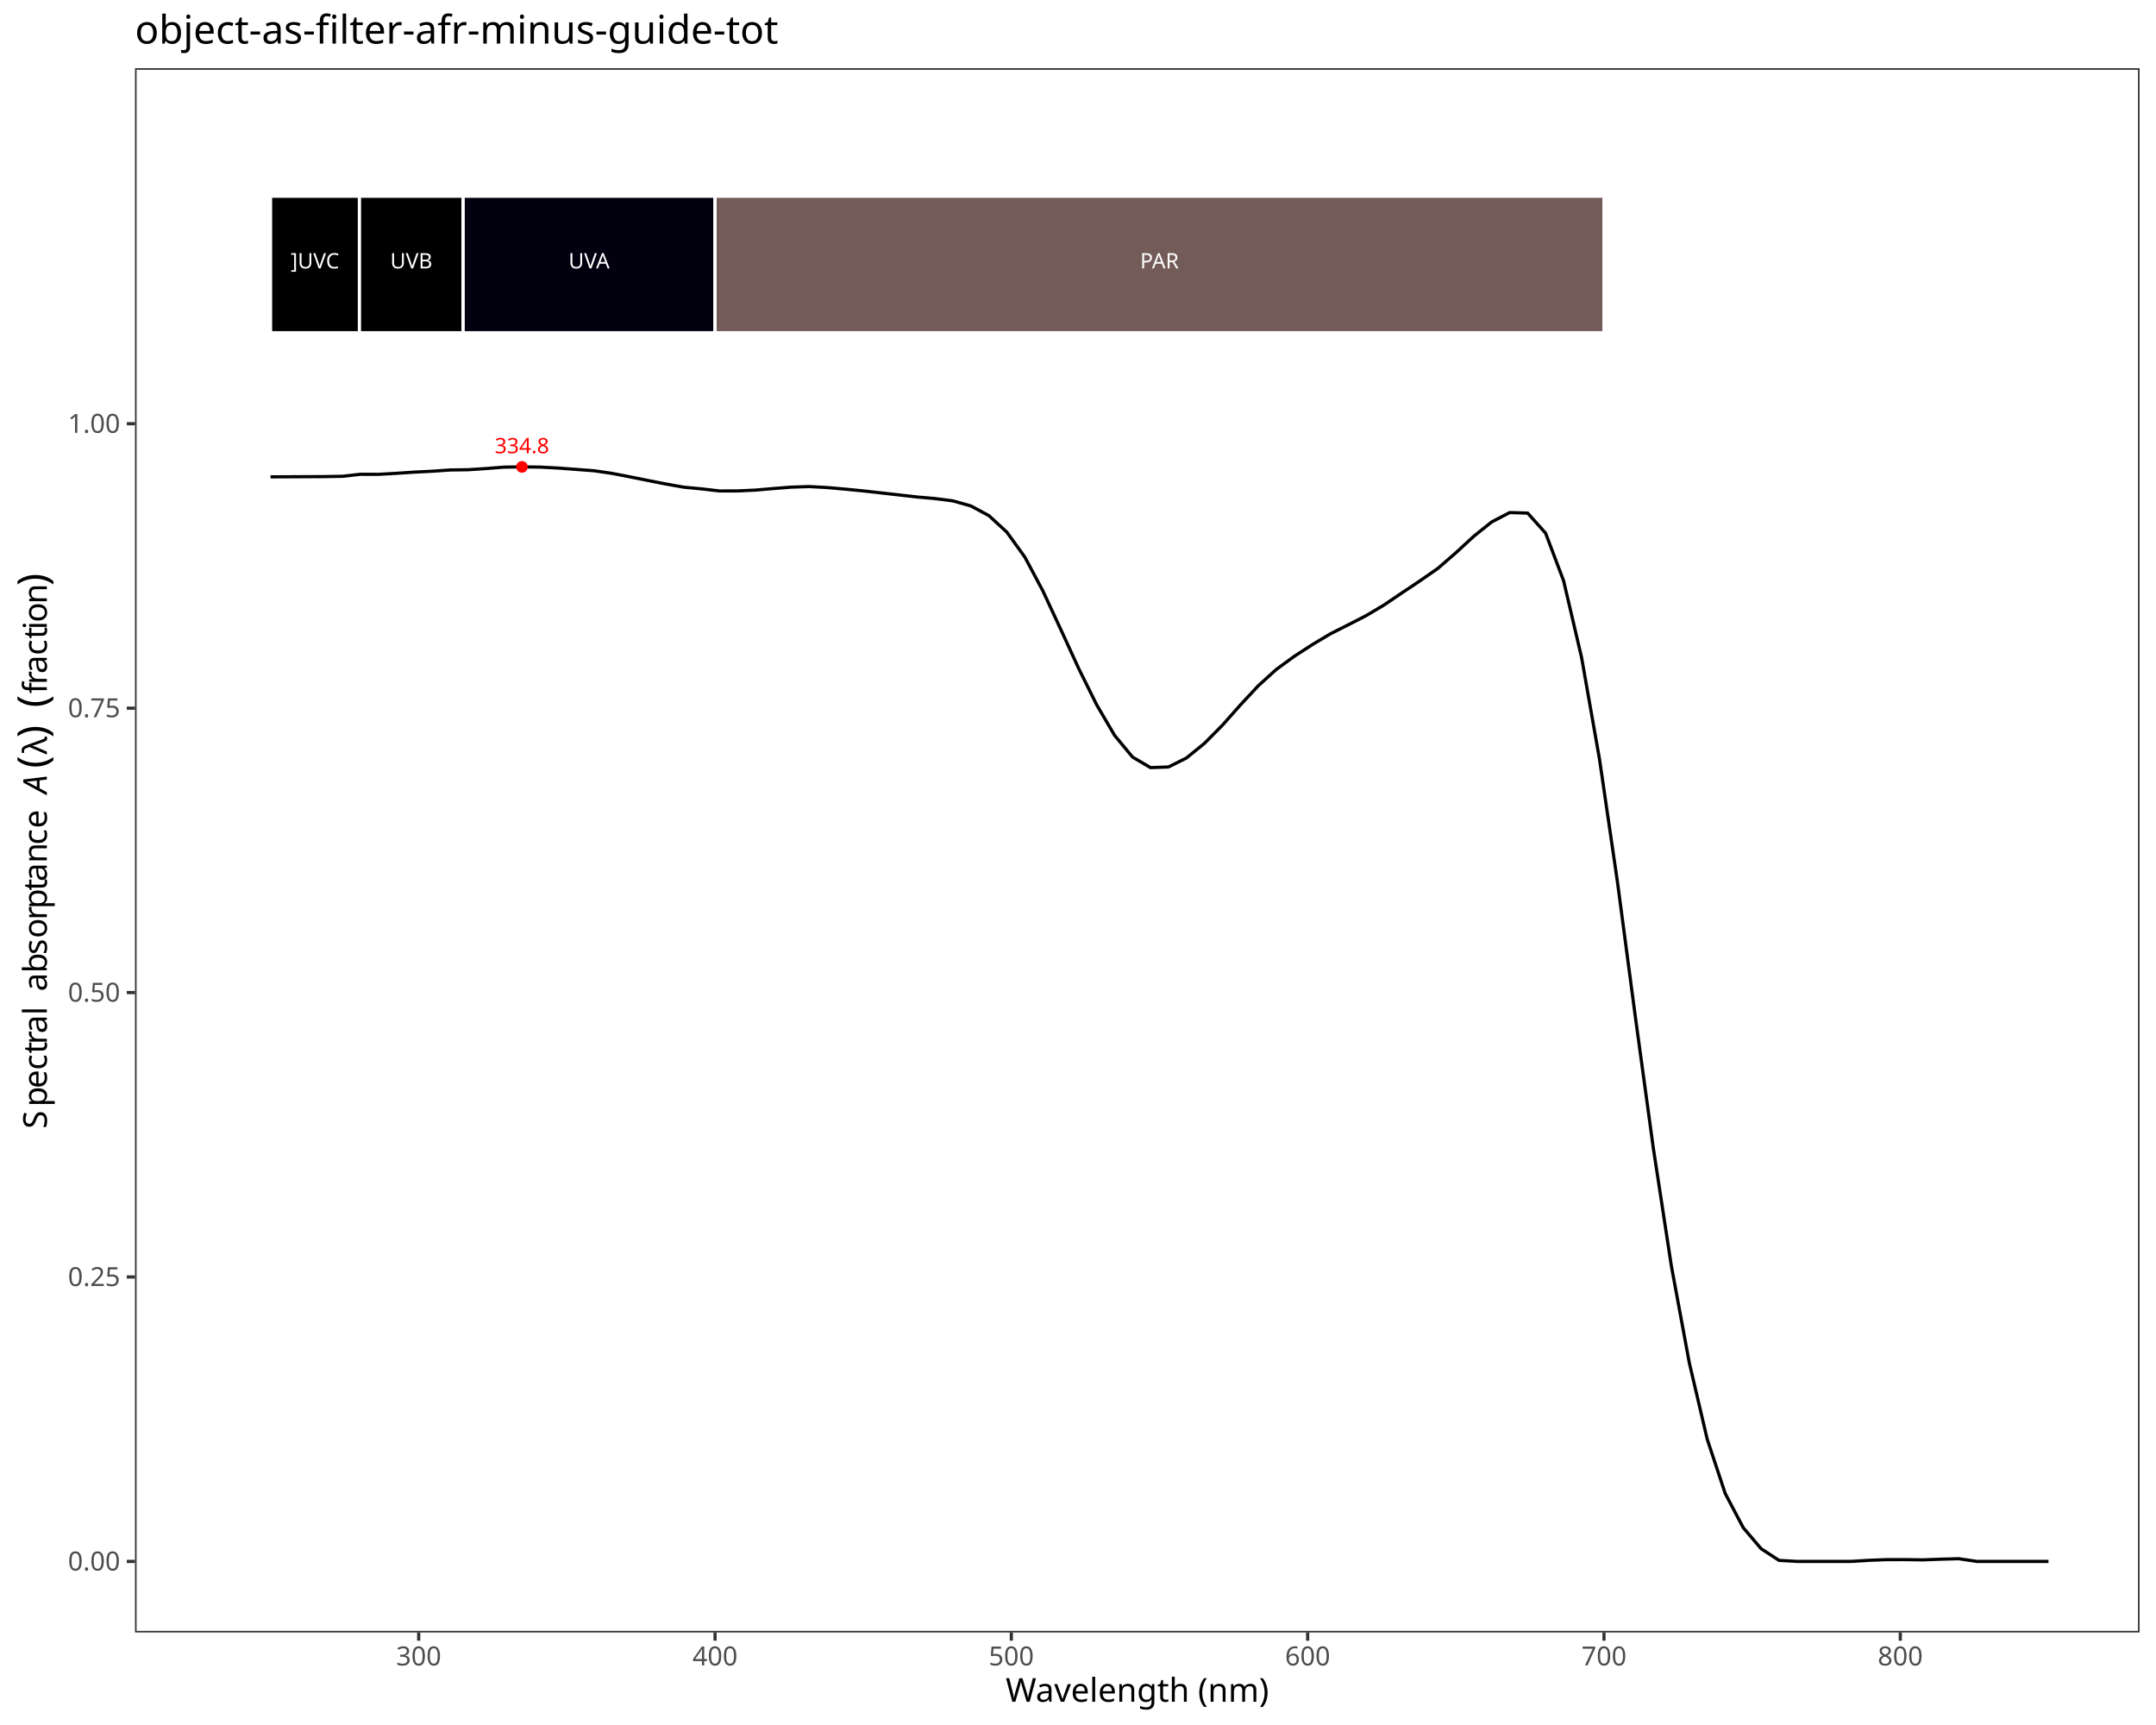
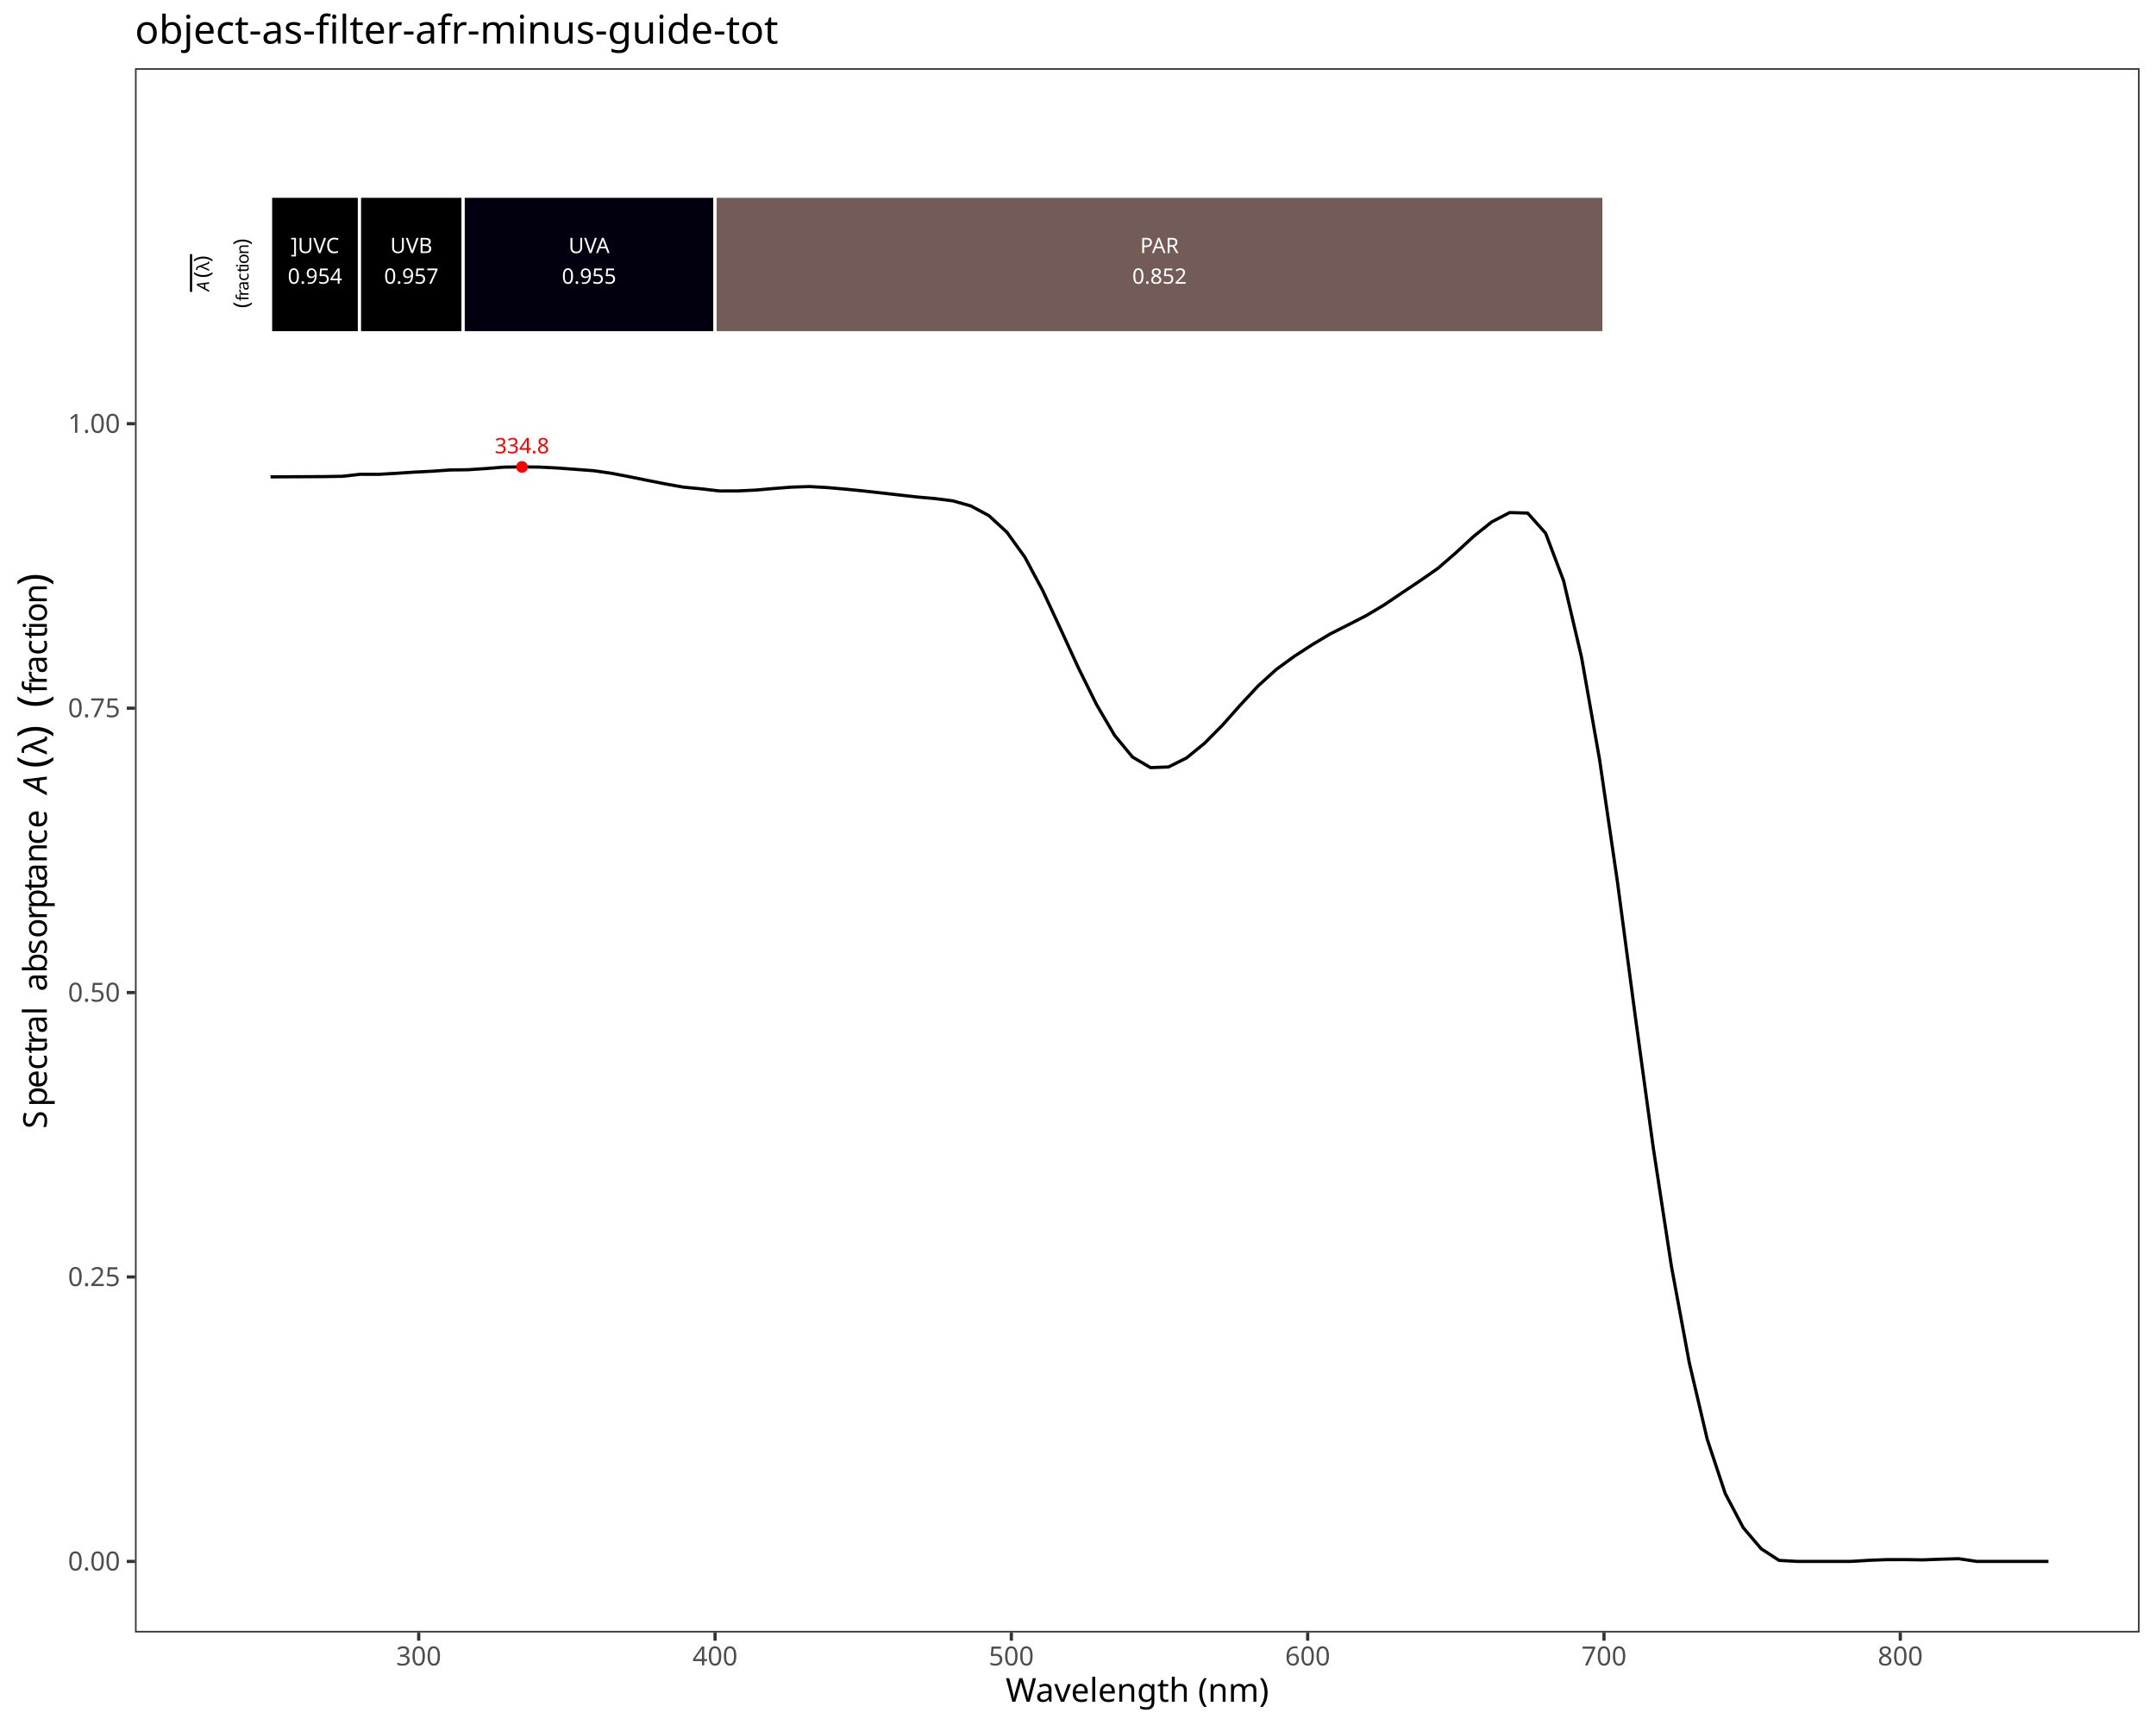
<svg xmlns="http://www.w3.org/2000/svg" class="svglite" data-engine-version="2.0" width="720.00pt" height="576.00pt" viewBox="0 0 720.00 576.00">
  <defs>
    <style type="text/css">
    .svglite line, .svglite polyline, .svglite polygon, .svglite path, .svglite rect, .svglite circle {
      fill: none;
      stroke: #000000;
      stroke-linecap: round;
      stroke-linejoin: round;
      stroke-miterlimit: 10.00;
    }
  </style>
  </defs>
  <rect width="100%" height="100%" style="stroke: none; fill: #FFFFFF;" />
  <defs>
    <clipPath id="cpMC4wMHw3MjAuMDB8MC4wMHw1NzYuMDA=">
      <rect x="0.00" y="0.00" width="720.00" height="576.00" />
    </clipPath>
  </defs>
  <g clip-path="url(#cpMC4wMHw3MjAuMDB8MC4wMHw1NzYuMDA=)">
    <rect x="0.00" y="0.00" width="720.00" height="576.00" style="stroke-width: 1.07; stroke: #FFFFFF; fill: #FFFFFF;" />
  </g>
  <defs>
    <clipPath id="cpNDUuMDh8NzE0LjUyfDIyLjc4fDU0NS4xMQ==">
      <rect x="45.08" y="22.78" width="669.44" height="522.33" />
    </clipPath>
  </defs>
  <g clip-path="url(#cpNDUuMDh8NzE0LjUyfDIyLjc4fDU0NS4xMQ==)">
    <rect x="45.08" y="22.78" width="669.44" height="522.33" style="stroke-width: 1.07; stroke: none; fill: #FFFFFF;" />
    <polyline points="90.35,159.23 96.35,159.20 102.35,159.17 108.34,159.14 114.34,159.04 120.34,158.37 126.33,158.39 132.33,158.05 138.33,157.65 144.33,157.35 150.32,156.93 156.32,156.85 162.32,156.45 168.32,155.98 174.31,155.90 180.31,155.97 186.31,156.28 192.31,156.73 198.30,157.18 204.30,158.05 210.30,159.21 216.30,160.42 222.29,161.60 228.29,162.67 234.29,163.24 240.29,163.94 246.28,163.93 252.28,163.65 258.28,163.13 264.27,162.66 270.27,162.47 276.27,162.80 282.27,163.33 288.26,163.92 294.26,164.59 300.26,165.27 306.26,165.95 312.25,166.48 318.25,167.25 324.25,168.95 330.25,172.18 336.24,177.69 342.24,186.01 348.24,197.25 354.24,210.16 360.23,223.22 366.23,235.34 372.23,245.56 378.22,252.80 384.22,256.32 390.22,256.10 396.22,253.10 402.21,248.23 408.21,242.18 414.21,235.42 420.21,228.98 426.20,223.55 432.20,219.17 438.20,215.28 444.20,211.69 450.19,208.66 456.19,205.59 462.19,202.02 468.19,197.96 474.18,193.96 480.18,189.79 486.18,184.59 492.18,179.06 498.17,174.27 504.17,171.15 510.17,171.33 516.16,178.04 522.16,193.90 528.16,219.50 534.16,253.52 540.15,294.47 546.15,339.70 552.15,383.52 558.15,422.69 564.14,455.03 570.14,480.61 576.14,498.70 582.14,510.09 588.13,517.14 594.13,521.04 600.13,521.37 606.13,521.37 612.12,521.37 618.12,521.37 624.12,521.01 630.11,520.78 636.11,520.77 642.11,520.86 648.11,520.64 654.10,520.47 660.10,521.37 666.10,521.37 672.10,521.37 678.09,521.37 684.09,521.37 " style="stroke-width: 1.07; stroke-linecap: butt;" />
    <text x="174.31" y="151.34" text-anchor="middle" style="font-size: 7.11px; fill: #FF0000; font-family: sans;" textLength="17.80px" lengthAdjust="spacingAndGlyphs">334.8</text>
    <circle cx="174.31" cy="155.90" r="1.95" style="stroke-width: 0.71; stroke: none; fill: #FF0000;" />
    <rect x="90.35" y="65.52" width="29.69" height="45.59" style="stroke-width: 1.07; stroke: #FFFFFF; stroke-linecap: square; stroke-linejoin: miter; fill: #000000;" />
    <rect x="120.04" y="65.52" width="34.63" height="45.59" style="stroke-width: 1.07; stroke: #FFFFFF; stroke-linecap: square; stroke-linejoin: miter; fill: #000000;" />
    <rect x="154.67" y="65.52" width="84.11" height="45.59" style="stroke-width: 1.07; stroke: #FFFFFF; stroke-linecap: square; stroke-linejoin: miter; fill: #02000F;" />
    <rect x="238.79" y="65.52" width="296.87" height="45.59" style="stroke-width: 1.07; stroke: #FFFFFF; stroke-linecap: square; stroke-linejoin: miter; fill: #735B57;" />
-     <text x="105.19" y="89.62" text-anchor="middle" style="font-size: 7.11px; fill: #FFFFFF; font-family: sans;" textLength="17.00px" lengthAdjust="spacingAndGlyphs">]UVC</text>
-     <text x="137.36" y="89.62" text-anchor="middle" style="font-size: 7.11px; fill: #FFFFFF; font-family: sans;" textLength="14.63px" lengthAdjust="spacingAndGlyphs">UVB</text>
-     <text x="196.73" y="89.62" text-anchor="middle" style="font-size: 7.11px; fill: #FFFFFF; font-family: sans;" textLength="14.63px" lengthAdjust="spacingAndGlyphs">UVA</text>
-     <text x="387.22" y="89.62" text-anchor="middle" style="font-size: 7.11px; fill: #FFFFFF; font-family: sans;" textLength="14.63px" lengthAdjust="spacingAndGlyphs">PAR</text>
+     <text x="105.19" y="84.50" text-anchor="middle" style="font-size: 7.11px; fill: #FFFFFF; font-family: sans;" textLength="17.00px" lengthAdjust="spacingAndGlyphs">]UVC</text>
+     <text x="105.19" y="94.74" text-anchor="middle" style="font-size: 7.11px; fill: #FFFFFF; font-family: sans;" textLength="17.80px" lengthAdjust="spacingAndGlyphs">0.954</text>
+     <text x="137.36" y="84.50" text-anchor="middle" style="font-size: 7.11px; fill: #FFFFFF; font-family: sans;" textLength="14.63px" lengthAdjust="spacingAndGlyphs">UVB</text>
+     <text x="137.36" y="94.74" text-anchor="middle" style="font-size: 7.11px; fill: #FFFFFF; font-family: sans;" textLength="17.80px" lengthAdjust="spacingAndGlyphs">0.957</text>
+     <text x="196.73" y="84.50" text-anchor="middle" style="font-size: 7.11px; fill: #FFFFFF; font-family: sans;" textLength="14.63px" lengthAdjust="spacingAndGlyphs">UVA</text>
+     <text x="196.73" y="94.74" text-anchor="middle" style="font-size: 7.11px; fill: #FFFFFF; font-family: sans;" textLength="17.80px" lengthAdjust="spacingAndGlyphs">0.955</text>
+     <text x="387.22" y="84.50" text-anchor="middle" style="font-size: 7.11px; fill: #FFFFFF; font-family: sans;" textLength="14.63px" lengthAdjust="spacingAndGlyphs">PAR</text>
+     <text x="387.22" y="94.74" text-anchor="middle" style="font-size: 7.11px; fill: #FFFFFF; font-family: sans;" textLength="17.80px" lengthAdjust="spacingAndGlyphs">0.852</text>
+     <text transform="translate(69.84,97.17) rotate(-90)" style="font-size: 5.69px; font-style: italic; font-family: sans;" textLength="3.80px" lengthAdjust="spacingAndGlyphs">A</text>
+     <text transform="translate(69.84,92.78) rotate(-90)" style="font-size: 7.11px; font-family: sans;" textLength="2.37px" lengthAdjust="spacingAndGlyphs">(</text>
+     <text transform="translate(69.84,90.42) rotate(-90)" style="font-size: 5.69px; font-family: sans;" textLength="2.90px" lengthAdjust="spacingAndGlyphs">λ</text>
+     <text transform="translate(69.84,87.52) rotate(-90)" style="font-size: 7.11px; font-family: sans;" textLength="2.36px" lengthAdjust="spacingAndGlyphs">)</text>
+     <polyline points="63.80,97.17 63.80,85.15 " style="stroke-width: 0.75;" />
+     <text transform="translate(83.01,102.86) rotate(-90)" style="font-size: 7.11px; font-family: sans;" textLength="2.37px" lengthAdjust="spacingAndGlyphs">(</text>
+     <text transform="translate(83.01,100.49) rotate(-90)" style="font-size: 5.69px; font-family: sans;" textLength="1.58px" lengthAdjust="spacingAndGlyphs">f</text>
+     <text transform="translate(83.01,98.91) rotate(-90)" style="font-size: 5.69px; font-family: sans;" textLength="1.89px" lengthAdjust="spacingAndGlyphs">r</text>
+     <text transform="translate(83.01,97.01) rotate(-90)" style="font-size: 5.69px; font-family: sans;" textLength="3.17px" lengthAdjust="spacingAndGlyphs">a</text>
+     <text transform="translate(83.01,93.85) rotate(-90)" style="font-size: 5.69px; font-family: sans;" textLength="2.85px" lengthAdjust="spacingAndGlyphs">c</text>
+     <text transform="translate(83.01,91.00) rotate(-90)" style="font-size: 5.69px; font-family: sans;" textLength="1.58px" lengthAdjust="spacingAndGlyphs">t</text>
+     <text transform="translate(83.01,89.42) rotate(-90)" style="font-size: 5.69px; font-family: sans;" textLength="1.26px" lengthAdjust="spacingAndGlyphs">i</text>
+     <text transform="translate(83.01,88.16) rotate(-90)" style="font-size: 5.69px; font-family: sans;" textLength="3.17px" lengthAdjust="spacingAndGlyphs">o</text>
+     <text transform="translate(83.01,84.99) rotate(-90)" style="font-size: 5.69px; font-family: sans;" textLength="3.17px" lengthAdjust="spacingAndGlyphs">n</text>
+     <text transform="translate(83.01,81.83) rotate(-90)" style="font-size: 7.11px; font-family: sans;" textLength="2.36px" lengthAdjust="spacingAndGlyphs">)</text>
    <rect x="45.08" y="22.78" width="669.44" height="522.33" style="stroke-width: 1.07; stroke: #333333;" />
  </g>
  <g clip-path="url(#cpMC4wMHw3MjAuMDB8MC4wMHw1NzYuMDA=)">
    <text x="40.15" y="524.40" text-anchor="end" style="font-size: 8.80px; fill: #4D4D4D; font-family: sans;" textLength="17.13px" lengthAdjust="spacingAndGlyphs">0.00</text>
    <text x="40.15" y="429.43" text-anchor="end" style="font-size: 8.80px; fill: #4D4D4D; font-family: sans;" textLength="17.13px" lengthAdjust="spacingAndGlyphs">0.25</text>
    <text x="40.15" y="334.46" text-anchor="end" style="font-size: 8.80px; fill: #4D4D4D; font-family: sans;" textLength="17.13px" lengthAdjust="spacingAndGlyphs">0.50</text>
    <text x="40.15" y="239.49" text-anchor="end" style="font-size: 8.80px; fill: #4D4D4D; font-family: sans;" textLength="17.13px" lengthAdjust="spacingAndGlyphs">0.75</text>
    <text x="40.15" y="144.52" text-anchor="end" style="font-size: 8.80px; fill: #4D4D4D; font-family: sans;" textLength="17.13px" lengthAdjust="spacingAndGlyphs">1.00</text>
    <polyline points="42.34,521.37 45.08,521.37 " style="stroke-width: 1.07; stroke: #333333; stroke-linecap: butt;" />
    <polyline points="42.34,426.40 45.08,426.40 " style="stroke-width: 1.07; stroke: #333333; stroke-linecap: butt;" />
    <polyline points="42.34,331.43 45.08,331.43 " style="stroke-width: 1.07; stroke: #333333; stroke-linecap: butt;" />
    <polyline points="42.34,236.46 45.08,236.46 " style="stroke-width: 1.07; stroke: #333333; stroke-linecap: butt;" />
    <polyline points="42.34,141.49 45.08,141.49 " style="stroke-width: 1.07; stroke: #333333; stroke-linecap: butt;" />
    <polyline points="139.83,547.85 139.83,545.11 " style="stroke-width: 1.07; stroke: #333333; stroke-linecap: butt;" />
    <polyline points="238.79,547.85 238.79,545.11 " style="stroke-width: 1.07; stroke: #333333; stroke-linecap: butt;" />
    <polyline points="337.74,547.85 337.74,545.11 " style="stroke-width: 1.07; stroke: #333333; stroke-linecap: butt;" />
    <polyline points="436.70,547.85 436.70,545.11 " style="stroke-width: 1.07; stroke: #333333; stroke-linecap: butt;" />
    <polyline points="535.66,547.85 535.66,545.11 " style="stroke-width: 1.07; stroke: #333333; stroke-linecap: butt;" />
    <polyline points="634.61,547.85 634.61,545.11 " style="stroke-width: 1.07; stroke: #333333; stroke-linecap: butt;" />
    <text x="139.83" y="556.10" text-anchor="middle" style="font-size: 8.80px; fill: #4D4D4D; font-family: sans;" textLength="14.68px" lengthAdjust="spacingAndGlyphs">300</text>
    <text x="238.79" y="556.10" text-anchor="middle" style="font-size: 8.80px; fill: #4D4D4D; font-family: sans;" textLength="14.68px" lengthAdjust="spacingAndGlyphs">400</text>
    <text x="337.74" y="556.10" text-anchor="middle" style="font-size: 8.80px; fill: #4D4D4D; font-family: sans;" textLength="14.68px" lengthAdjust="spacingAndGlyphs">500</text>
    <text x="436.70" y="556.10" text-anchor="middle" style="font-size: 8.80px; fill: #4D4D4D; font-family: sans;" textLength="14.68px" lengthAdjust="spacingAndGlyphs">600</text>
    <text x="535.66" y="556.10" text-anchor="middle" style="font-size: 8.80px; fill: #4D4D4D; font-family: sans;" textLength="14.68px" lengthAdjust="spacingAndGlyphs">700</text>
    <text x="634.61" y="556.10" text-anchor="middle" style="font-size: 8.80px; fill: #4D4D4D; font-family: sans;" textLength="14.68px" lengthAdjust="spacingAndGlyphs">800</text>
    <text x="379.80" y="568.24" text-anchor="middle" style="font-size: 11.00px; font-family: sans;" textLength="83.76px" lengthAdjust="spacingAndGlyphs">Wavelength (nm)</text>
    <text transform="translate(15.64,376.89) rotate(-90)" style="font-size: 11.00px; font-family: sans;" textLength="7.34px" lengthAdjust="spacingAndGlyphs">S</text>
    <text transform="translate(15.64,369.55) rotate(-90)" style="font-size: 11.00px; font-family: sans;" textLength="6.12px" lengthAdjust="spacingAndGlyphs">p</text>
    <text transform="translate(15.64,363.43) rotate(-90)" style="font-size: 11.00px; font-family: sans;" textLength="6.12px" lengthAdjust="spacingAndGlyphs">e</text>
    <text transform="translate(15.64,357.31) rotate(-90)" style="font-size: 11.00px; font-family: sans;" textLength="5.50px" lengthAdjust="spacingAndGlyphs">c</text>
    <text transform="translate(15.64,351.81) rotate(-90)" style="font-size: 11.00px; font-family: sans;" textLength="3.06px" lengthAdjust="spacingAndGlyphs">t</text>
    <text transform="translate(15.64,348.75) rotate(-90)" style="font-size: 11.00px; font-family: sans;" textLength="3.66px" lengthAdjust="spacingAndGlyphs">r</text>
    <text transform="translate(15.64,345.09) rotate(-90)" style="font-size: 11.00px; font-family: sans;" textLength="6.12px" lengthAdjust="spacingAndGlyphs">a</text>
    <text transform="translate(15.64,338.97) rotate(-90)" style="font-size: 11.00px; font-family: sans;" textLength="2.44px" lengthAdjust="spacingAndGlyphs">l</text>
    <text transform="translate(15.64,336.53) rotate(-90)" style="font-size: 11.00px; font-family: sans;" textLength="2.75px" lengthAdjust="spacingAndGlyphs"> </text>
    <text transform="translate(15.64,333.78) rotate(-90)" style="font-size: 11.00px; font-family: sans;" textLength="2.75px" lengthAdjust="spacingAndGlyphs"> </text>
    <text transform="translate(15.64,331.02) rotate(-90)" style="font-size: 11.00px; font-family: sans;" textLength="6.12px" lengthAdjust="spacingAndGlyphs">a</text>
    <text transform="translate(15.64,324.91) rotate(-90)" style="font-size: 11.00px; font-family: sans;" textLength="6.12px" lengthAdjust="spacingAndGlyphs">b</text>
    <text transform="translate(15.64,318.79) rotate(-90)" style="font-size: 11.00px; font-family: sans;" textLength="5.50px" lengthAdjust="spacingAndGlyphs">s</text>
    <text transform="translate(15.64,313.28) rotate(-90)" style="font-size: 11.00px; font-family: sans;" textLength="6.12px" lengthAdjust="spacingAndGlyphs">o</text>
    <text transform="translate(15.64,307.17) rotate(-90)" style="font-size: 11.00px; font-family: sans;" textLength="3.66px" lengthAdjust="spacingAndGlyphs">r</text>
    <text transform="translate(15.64,303.50) rotate(-90)" style="font-size: 11.00px; font-family: sans;" textLength="6.12px" lengthAdjust="spacingAndGlyphs">p</text>
    <text transform="translate(15.64,297.38) rotate(-90)" style="font-size: 11.00px; font-family: sans;" textLength="3.06px" lengthAdjust="spacingAndGlyphs">t</text>
    <text transform="translate(15.64,294.33) rotate(-90)" style="font-size: 11.00px; font-family: sans;" textLength="6.12px" lengthAdjust="spacingAndGlyphs">a</text>
    <text transform="translate(15.64,288.21) rotate(-90)" style="font-size: 11.00px; font-family: sans;" textLength="6.12px" lengthAdjust="spacingAndGlyphs">n</text>
    <text transform="translate(15.64,282.09) rotate(-90)" style="font-size: 11.00px; font-family: sans;" textLength="5.50px" lengthAdjust="spacingAndGlyphs">c</text>
    <text transform="translate(15.64,276.59) rotate(-90)" style="font-size: 11.00px; font-family: sans;" textLength="6.12px" lengthAdjust="spacingAndGlyphs">e</text>
    <text transform="translate(15.64,270.47) rotate(-90)" style="font-size: 11.00px; font-family: sans;" textLength="2.75px" lengthAdjust="spacingAndGlyphs"> </text>
    <text transform="translate(15.64,267.72) rotate(-90)" style="font-size: 11.00px; font-family: sans;" textLength="2.75px" lengthAdjust="spacingAndGlyphs"> </text>
    <text transform="translate(15.64,264.96) rotate(-90)" style="font-size: 11.00px; font-style: italic; font-family: sans;" textLength="7.34px" lengthAdjust="spacingAndGlyphs">A</text>
    <text transform="translate(15.64,256.49) rotate(-90)" style="font-size: 13.75px; font-family: sans;" textLength="4.58px" lengthAdjust="spacingAndGlyphs">(</text>
    <text transform="translate(15.64,251.91) rotate(-90)" style="font-size: 11.00px; font-family: sans;" textLength="5.60px" lengthAdjust="spacingAndGlyphs">λ</text>
    <text transform="translate(15.64,246.31) rotate(-90)" style="font-size: 13.75px; font-family: sans;" textLength="4.57px" lengthAdjust="spacingAndGlyphs">)</text>
    <text transform="translate(15.64,241.74) rotate(-90)" style="font-size: 11.00px; font-family: sans;" textLength="2.75px" lengthAdjust="spacingAndGlyphs"> </text>
    <text transform="translate(15.64,238.99) rotate(-90)" style="font-size: 11.00px; font-family: sans;" textLength="2.75px" lengthAdjust="spacingAndGlyphs"> </text>
    <text transform="translate(15.64,236.23) rotate(-90)" style="font-size: 13.75px; font-family: sans;" textLength="4.58px" lengthAdjust="spacingAndGlyphs">(</text>
    <text transform="translate(15.64,231.65) rotate(-90)" style="font-size: 11.00px; font-family: sans;" textLength="3.06px" lengthAdjust="spacingAndGlyphs">f</text>
    <text transform="translate(15.64,228.60) rotate(-90)" style="font-size: 11.00px; font-family: sans;" textLength="3.66px" lengthAdjust="spacingAndGlyphs">r</text>
    <text transform="translate(15.64,224.94) rotate(-90)" style="font-size: 11.00px; font-family: sans;" textLength="6.12px" lengthAdjust="spacingAndGlyphs">a</text>
    <text transform="translate(15.64,218.82) rotate(-90)" style="font-size: 11.00px; font-family: sans;" textLength="5.50px" lengthAdjust="spacingAndGlyphs">c</text>
    <text transform="translate(15.64,213.31) rotate(-90)" style="font-size: 11.00px; font-family: sans;" textLength="3.06px" lengthAdjust="spacingAndGlyphs">t</text>
    <text transform="translate(15.64,210.26) rotate(-90)" style="font-size: 11.00px; font-family: sans;" textLength="2.44px" lengthAdjust="spacingAndGlyphs">i</text>
    <text transform="translate(15.64,207.82) rotate(-90)" style="font-size: 11.00px; font-family: sans;" textLength="6.12px" lengthAdjust="spacingAndGlyphs">o</text>
    <text transform="translate(15.64,201.70) rotate(-90)" style="font-size: 11.00px; font-family: sans;" textLength="6.12px" lengthAdjust="spacingAndGlyphs">n</text>
    <text transform="translate(15.64,195.58) rotate(-90)" style="font-size: 13.75px; font-family: sans;" textLength="4.57px" lengthAdjust="spacingAndGlyphs">)</text>
    <text x="45.08" y="14.56" style="font-size: 13.20px; font-family: sans;" textLength="198.08px" lengthAdjust="spacingAndGlyphs">object-as-filter-afr-minus-guide-tot</text>
  </g>
</svg>
